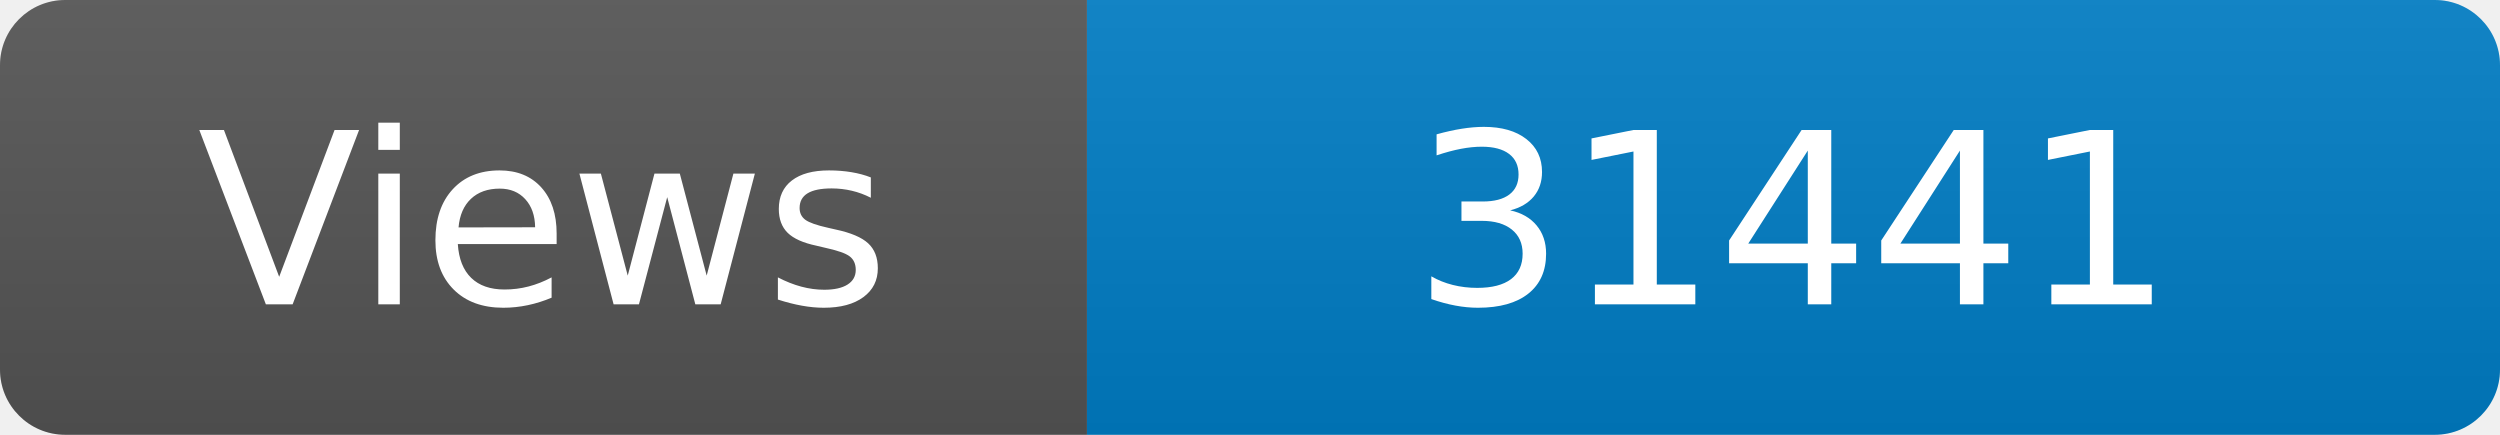
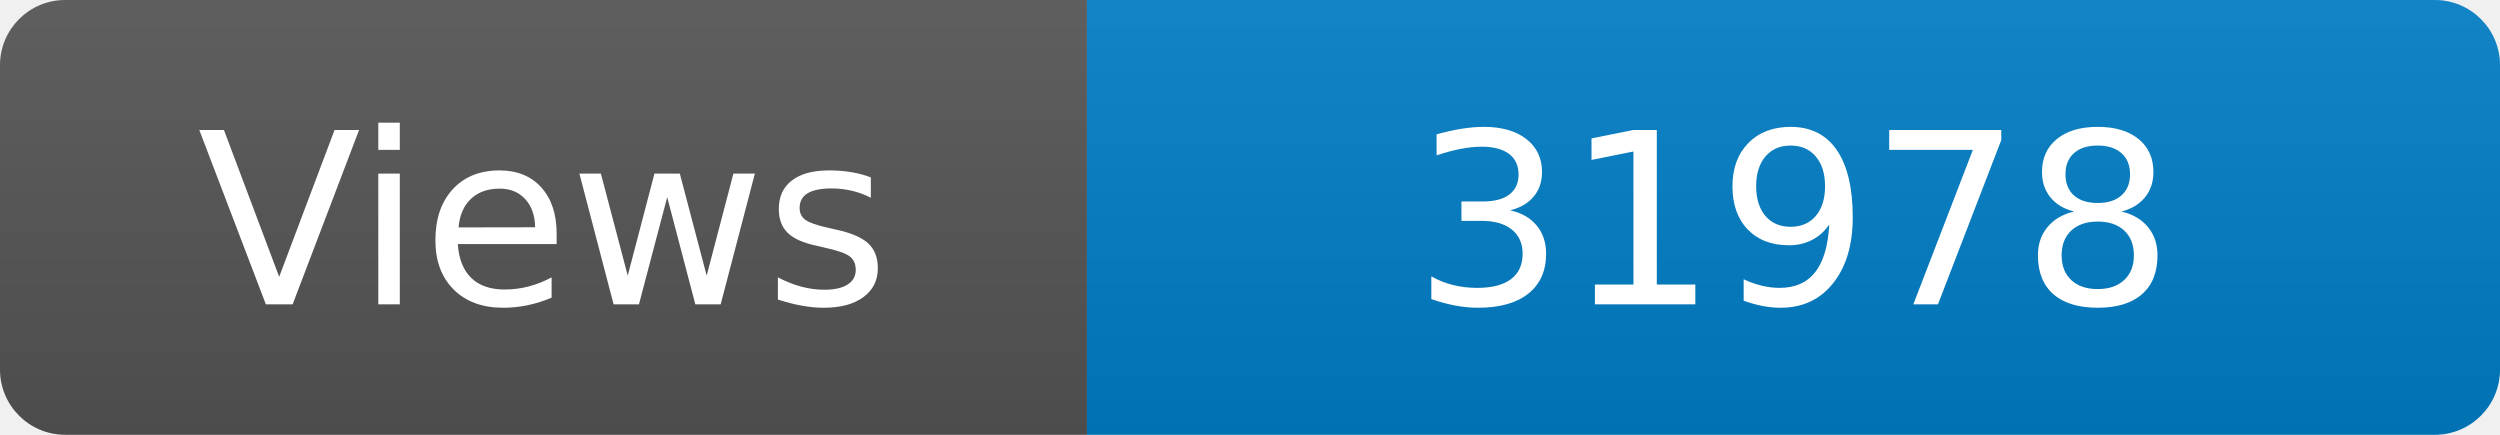
<svg xmlns="http://www.w3.org/2000/svg" width="115" height="20" role="img" aria-label="Maintained?: yes">
  <linearGradient id="s" x2="0" y2="100%">
    <stop offset="0" stop-color="#bbb" stop-opacity=".1" />
    <stop offset="1" stop-opacity=".1" />
  </linearGradient>
  <clipPath id="r">
    <rect width="115" height="20" rx="3" fill="#fff" />
  </clipPath>
  <g clip-path="url(#r)">
    <rect width="50" height="20" fill="#555" />
    <rect x="50" width="160" height="20" fill="#007ec6" />
    <rect width="115" height="20" fill="url(#s)" />
  </g>
  <g fill="#fff" text-anchor="middle" font-family="Verdana,Geneva,DejaVu Sans,sans-serif" font-size="110">
    <text x="250" y="140" transform="scale(.1)" fill="#fff">Views</text>
-     <text x="825" y="140" transform="scale(.1)" fill="#fff">31441</text>
+     <text x="825" y="140" transform="scale(.1)" fill="#fff">31978</text>
  </g>
</svg>
